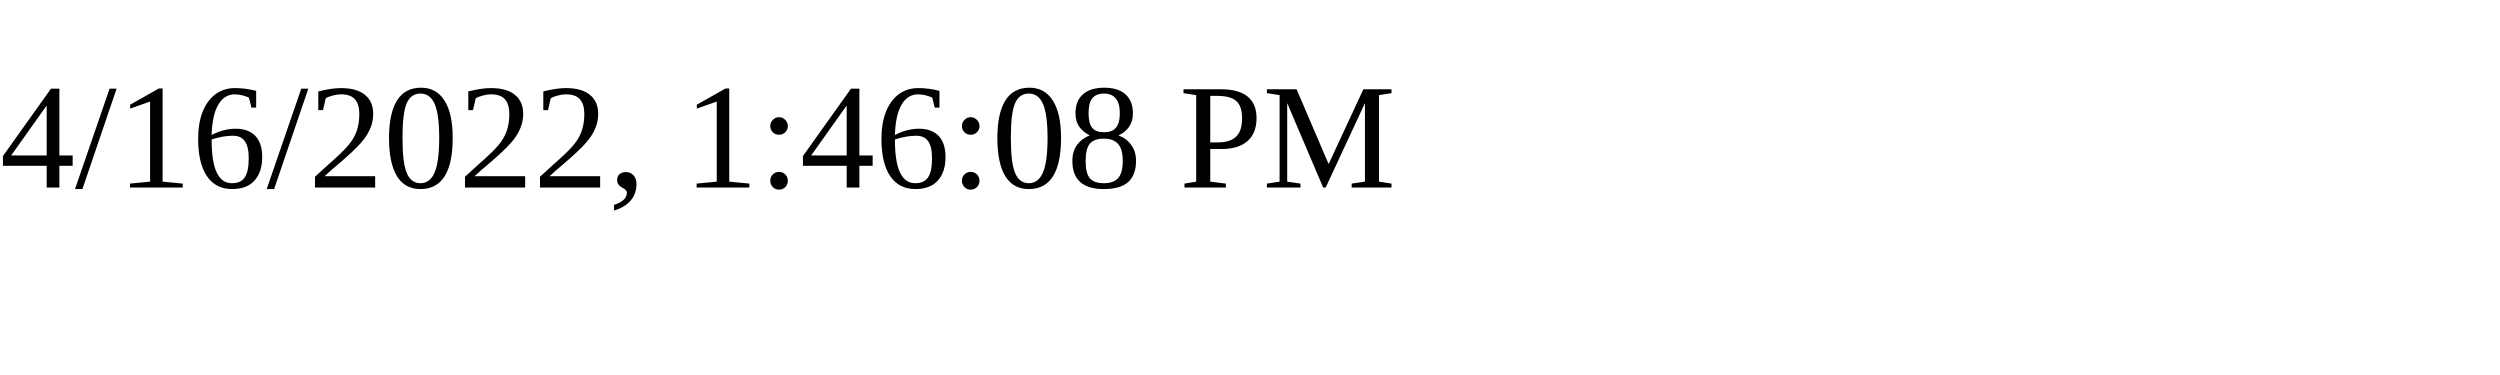
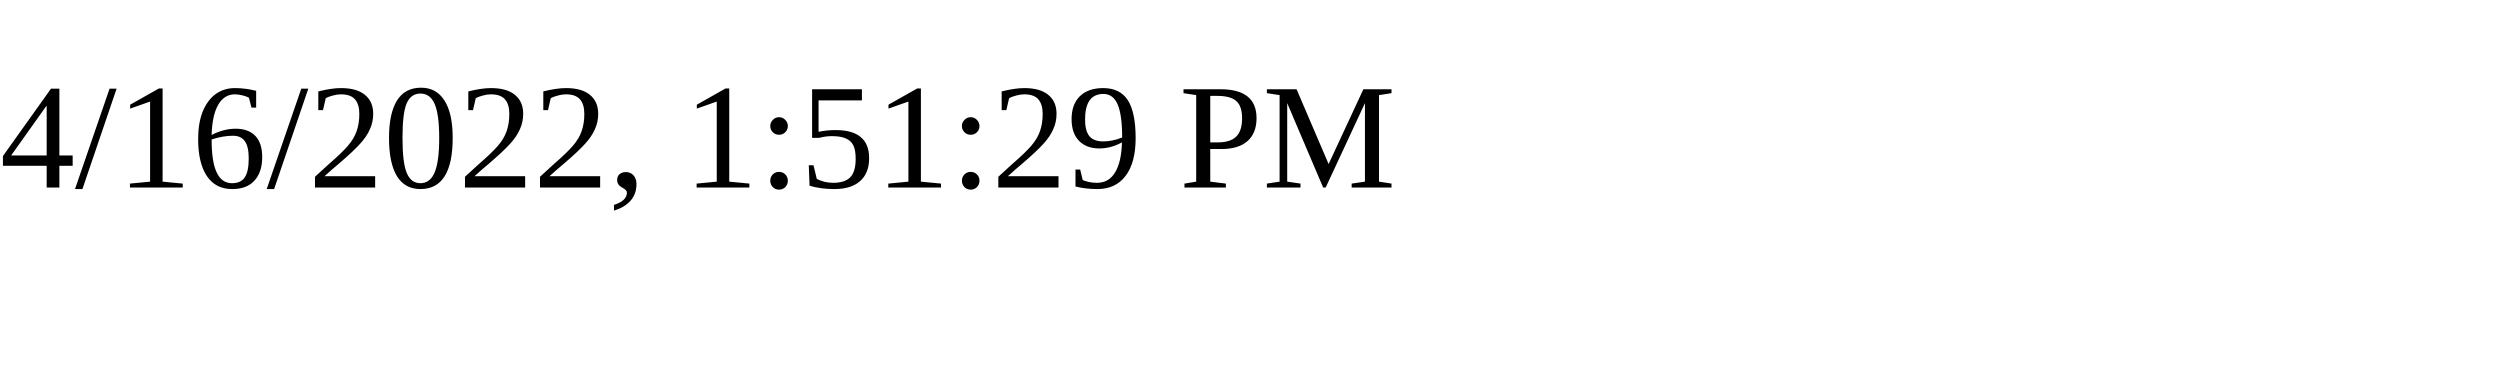
<svg xmlns="http://www.w3.org/2000/svg" height="30" width="200">
-   <text x="0" y="15">4/16/2022, 1:46:08 PM</text>
+   <text x="0" y="15">4/16/2022, 1:51:29 PM</text>
</svg>
